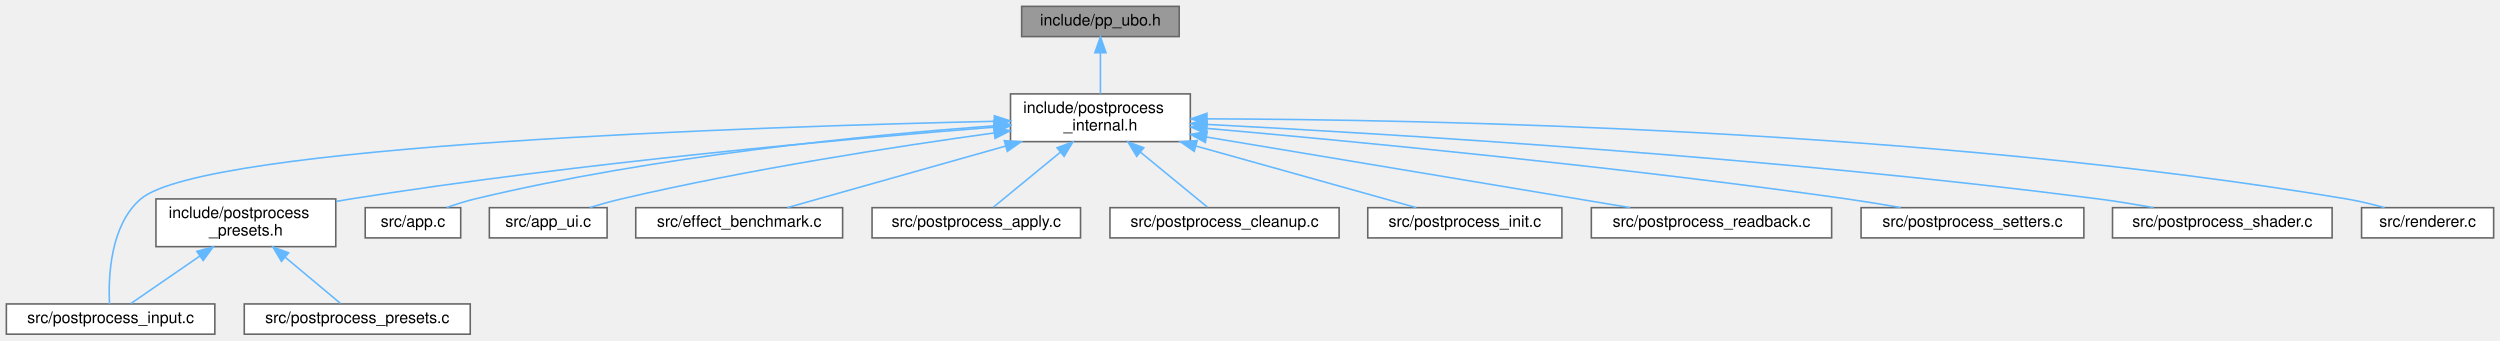
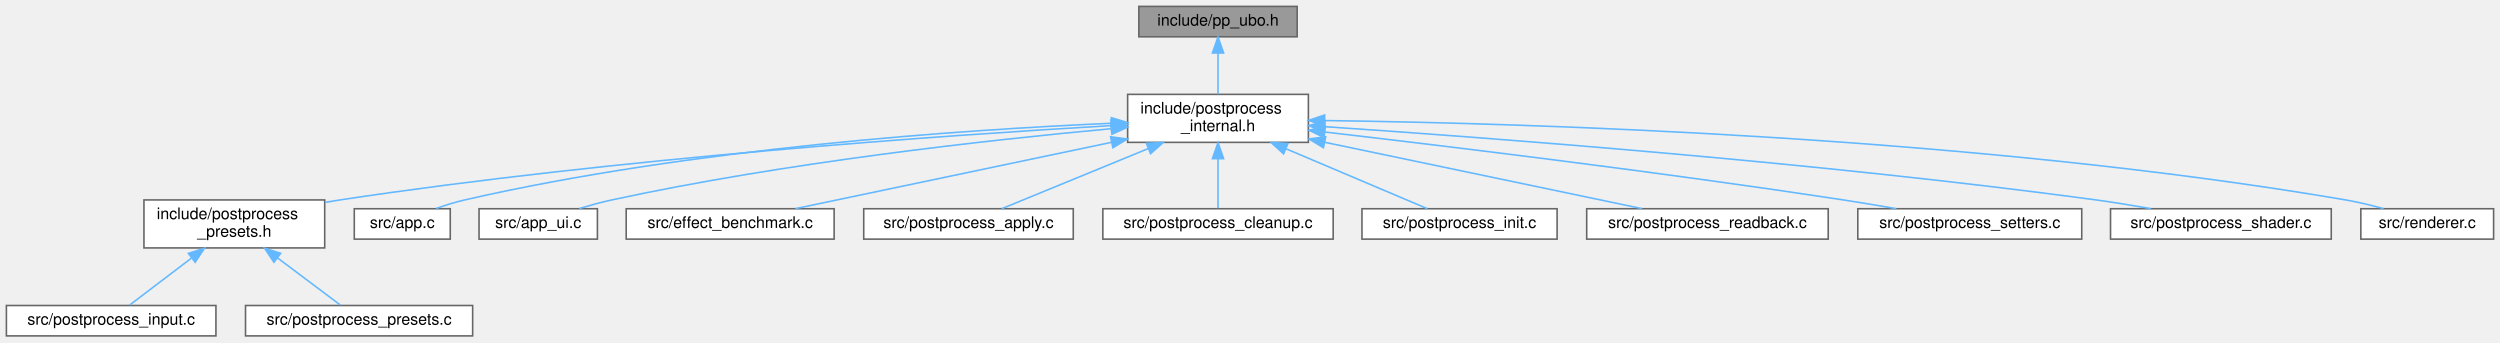
- <svg xmlns="http://www.w3.org/2000/svg" xmlns:xlink="http://www.w3.org/1999/xlink" width="1571pt" height="214pt" viewBox="0.00 0.00 1571.00 214.00">
+ <svg xmlns="http://www.w3.org/2000/svg" xmlns:xlink="http://www.w3.org/1999/xlink" width="1563pt" height="214pt" viewBox="0.00 0.00 1563.00 214.00">
  <g id="graph0" class="graph" transform="scale(1 1) rotate(0) translate(4 210)">
    <g id="Node000001" class="node">
      <g id="a_Node000001">
        <a xlink:title="GPU-side Uniform Buffer Object layout for the post-processing uber-shader.">
-           <polygon fill="#999999" stroke="#666666" points="737,-206 638,-206 638,-187 737,-187 737,-206" />
-           <text text-anchor="middle" x="687.5" y="-194" font-family="Helvetica,sans-Serif" font-size="10.00">include/pp_ubo.h</text>
+           <polygon fill="#999999" stroke="#666666" points="807,-206 708,-206 708,-187 807,-187 807,-206" />
+           <text text-anchor="middle" x="757.5" y="-194" font-family="Helvetica,sans-Serif" font-size="10.00">include/pp_ubo.h</text>
        </a>
      </g>
    </g>
    <g id="Node000002" class="node">
      <g id="a_Node000002">
        <a xlink:href="postprocess__internal_8h.html" target="_top" xlink:title="PostProcess struct definition and internal helpers.">
-           <polygon fill="white" stroke="#666666" points="744,-151 631,-151 631,-121 744,-121 744,-151" />
-           <text text-anchor="start" x="639" y="-139" font-family="Helvetica,sans-Serif" font-size="10.00">include/postprocess</text>
-           <text text-anchor="middle" x="687.5" y="-128" font-family="Helvetica,sans-Serif" font-size="10.00">_internal.h</text>
+           <polygon fill="white" stroke="#666666" points="814,-151 701,-151 701,-121 814,-121 814,-151" />
+           <text text-anchor="start" x="709" y="-139" font-family="Helvetica,sans-Serif" font-size="10.00">include/postprocess</text>
+           <text text-anchor="middle" x="757.5" y="-128" font-family="Helvetica,sans-Serif" font-size="10.00">_internal.h</text>
        </a>
      </g>
    </g>
    <g id="edge1_Node000001_Node000002" class="edge">
      <g id="a_edge1_Node000001_Node000002">
        <a xlink:title=" ">
-           <path fill="none" stroke="#63b8ff" d="M687.5,-176.65C687.5,-168.36 687.5,-158.78 687.5,-151.11" />
-           <polygon fill="#63b8ff" stroke="#63b8ff" points="684,-176.87 687.5,-186.87 691,-176.87 684,-176.87" />
+           <path fill="none" stroke="#63b8ff" d="M757.5,-176.65C757.5,-168.36 757.5,-158.78 757.5,-151.11" />
+           <polygon fill="#63b8ff" stroke="#63b8ff" points="754,-176.87 757.5,-186.87 761,-176.87 754,-176.87" />
        </a>
      </g>
    </g>
    <g id="Node000003" class="node">
      <g id="a_Node000003">
        <a xlink:href="postprocess__presets_8h.html" target="_top" xlink:title="Extern declarations for predefined post-processing pipeline presets.">
-           <polygon fill="white" stroke="#666666" points="207,-85 94,-85 94,-55 207,-55 207,-85" />
-           <text text-anchor="start" x="102" y="-73" font-family="Helvetica,sans-Serif" font-size="10.00">include/postprocess</text>
-           <text text-anchor="middle" x="150.5" y="-62" font-family="Helvetica,sans-Serif" font-size="10.00">_presets.h</text>
+           <polygon fill="white" stroke="#666666" points="199,-85 86,-85 86,-55 199,-55 199,-85" />
+           <text text-anchor="start" x="94" y="-73" font-family="Helvetica,sans-Serif" font-size="10.00">include/postprocess</text>
+           <text text-anchor="middle" x="142.5" y="-62" font-family="Helvetica,sans-Serif" font-size="10.00">_presets.h</text>
        </a>
      </g>
    </g>
    <g id="edge2_Node000002_Node000003" class="edge">
      <g id="a_edge2_Node000002_Node000003">
        <a xlink:title=" ">
-           <path fill="none" stroke="#63b8ff" d="M620.46,-130.07C528.86,-122.85 359.61,-107.71 216.5,-85 213.49,-84.52 210.41,-84 207.31,-83.44" />
-           <polygon fill="#63b8ff" stroke="#63b8ff" points="620.46,-133.59 630.7,-130.88 621,-126.61 620.46,-133.59" />
+           <path fill="none" stroke="#63b8ff" d="M690.72,-131.47C587.06,-125.42 381.36,-111.11 208.5,-85 205.49,-84.55 202.41,-84.04 199.3,-83.49" />
+           <polygon fill="#63b8ff" stroke="#63b8ff" points="690.54,-134.97 700.73,-132.05 690.94,-127.98 690.54,-134.97" />
+         </a>
+       </g>
+     </g>
+     <g id="Node000006" class="node">
+       <g id="a_Node000006">
+         <a xlink:href="app_8c.html" target="_top" xlink:title=" ">
+           <polygon fill="white" stroke="#666666" points="277.5,-79.5 217.5,-79.5 217.5,-60.5 277.5,-60.5 277.5,-79.5" />
+           <text text-anchor="middle" x="247.5" y="-67.5" font-family="Helvetica,sans-Serif" font-size="10.00">src/app.c</text>
+         </a>
+       </g>
+     </g>
+     <g id="edge5_Node000002_Node000006" class="edge">
+       <g id="a_edge5_Node000002_Node000006">
+         <a xlink:title=" ">
+           <path fill="none" stroke="#63b8ff" d="M690.95,-132.93C598.97,-128.94 428.27,-117.48 286.5,-85 280.61,-83.65 274.39,-81.68 268.68,-79.64" />
+           <polygon fill="#63b8ff" stroke="#63b8ff" points="690.82,-136.43 700.96,-133.35 691.11,-129.43 690.82,-136.43" />
+         </a>
+       </g>
+     </g>
+     <g id="Node000007" class="node">
+       <g id="a_Node000007">
+         <a xlink:href="app__ui_8c.html" target="_top" xlink:title=" ">
+           <polygon fill="white" stroke="#666666" points="369.5,-79.5 295.5,-79.5 295.5,-60.5 369.5,-60.5 369.5,-79.5" />
+           <text text-anchor="middle" x="332.5" y="-67.5" font-family="Helvetica,sans-Serif" font-size="10.00">src/app_ui.c</text>
+         </a>
+       </g>
+     </g>
+     <g id="edge6_Node000002_Node000007" class="edge">
+       <g id="a_edge6_Node000002_Node000007">
+         <a xlink:title=" ">
+           <path fill="none" stroke="#63b8ff" d="M690.41,-129.51C614.22,-122.49 486.45,-108.38 378.5,-85 371.81,-83.55 364.69,-81.59 358.09,-79.6" />
+           <polygon fill="#63b8ff" stroke="#63b8ff" points="690.54,-133.03 700.82,-130.45 691.17,-126.06 690.54,-133.03" />
+         </a>
+       </g>
+     </g>
+     <g id="Node000008" class="node">
+       <g id="a_Node000008">
+         <a xlink:href="effect__benchmark_8c.html" target="_top" xlink:title="Automated A/B GPU cost measurement for postprocess effects.">
+           <polygon fill="white" stroke="#666666" points="517.5,-79.5 387.5,-79.5 387.5,-60.5 517.5,-60.5 517.5,-79.5" />
+           <text text-anchor="middle" x="452.5" y="-67.5" font-family="Helvetica,sans-Serif" font-size="10.00">src/effect_benchmark.c</text>
+         </a>
+       </g>
+     </g>
+     <g id="edge7_Node000002_Node000008" class="edge">
+       <g id="a_edge7_Node000002_Node000008">
+         <a xlink:title=" ">
+           <path fill="none" stroke="#63b8ff" d="M691.04,-121.05C630.76,-108.41 543.82,-90.16 493.25,-79.55" />
+           <polygon fill="#63b8ff" stroke="#63b8ff" points="690.34,-124.48 700.85,-123.11 691.78,-117.63 690.34,-124.48" />
+         </a>
+       </g>
+     </g>
+     <g id="Node000009" class="node">
+       <g id="a_Node000009">
+         <a xlink:href="postprocess__apply_8c.html" target="_top" xlink:title=" ">
+           <polygon fill="white" stroke="#666666" points="667,-79.5 536,-79.5 536,-60.5 667,-60.5 667,-79.5" />
+           <text text-anchor="middle" x="601.5" y="-67.5" font-family="Helvetica,sans-Serif" font-size="10.00">src/postprocess_apply.c</text>
+         </a>
+       </g>
+     </g>
+     <g id="edge8_Node000002_Node000009" class="edge">
+       <g id="a_edge8_Node000002_Node000009">
+         <a xlink:title=" ">
+           <path fill="none" stroke="#63b8ff" d="M713.87,-117.1C683.92,-104.82 645.53,-89.06 622.26,-79.52" />
+           <polygon fill="#63b8ff" stroke="#63b8ff" points="712.68,-120.4 723.27,-120.95 715.34,-113.92 712.68,-120.4" />
+         </a>
+       </g>
+     </g>
+     <g id="Node000010" class="node">
+       <g id="a_Node000010">
+         <a xlink:href="postprocess__cleanup_8c.html" target="_top" xlink:title=" ">
+           <polygon fill="white" stroke="#666666" points="829.5,-79.5 685.5,-79.5 685.5,-60.5 829.5,-60.5 829.5,-79.5" />
+           <text text-anchor="middle" x="757.5" y="-67.5" font-family="Helvetica,sans-Serif" font-size="10.00">src/postprocess_cleanup.c</text>
+         </a>
+       </g>
+     </g>
+     <g id="edge9_Node000002_Node000010" class="edge">
+       <g id="a_edge9_Node000002_Node000010">
+         <a xlink:title=" ">
+           <path fill="none" stroke="#63b8ff" d="M757.5,-110.6C757.5,-99.8 757.5,-87.78 757.5,-79.84" />
+           <polygon fill="#63b8ff" stroke="#63b8ff" points="754,-110.8 757.5,-120.8 761,-110.8 754,-110.8" />
+         </a>
+       </g>
+     </g>
+     <g id="Node000011" class="node">
+       <g id="a_Node000011">
+         <a xlink:href="postprocess__init_8c.html" target="_top" xlink:title=" ">
+           <polygon fill="white" stroke="#666666" points="969.5,-79.5 847.5,-79.5 847.5,-60.5 969.5,-60.5 969.5,-79.5" />
+           <text text-anchor="middle" x="908.5" y="-67.5" font-family="Helvetica,sans-Serif" font-size="10.00">src/postprocess_init.c</text>
+         </a>
+       </g>
+     </g>
+     <g id="edge10_Node000002_Node000011" class="edge">
+       <g id="a_edge10_Node000002_Node000011">
+         <a xlink:title=" ">
+           <path fill="none" stroke="#63b8ff" d="M800.11,-116.94C829.04,-104.68 865.98,-89.02 888.4,-79.52" />
+           <polygon fill="#63b8ff" stroke="#63b8ff" points="798.48,-113.83 790.64,-120.95 801.21,-120.28 798.48,-113.83" />
+         </a>
+       </g>
+     </g>
+     <g id="Node000012" class="node">
+       <g id="a_Node000012">
+         <a xlink:href="postprocess__readback_8c.html" target="_top" xlink:title=" ">
+           <polygon fill="white" stroke="#666666" points="1139,-79.5 988,-79.5 988,-60.5 1139,-60.5 1139,-79.5" />
+           <text text-anchor="middle" x="1063.5" y="-67.5" font-family="Helvetica,sans-Serif" font-size="10.00">src/postprocess_readback.c</text>
+         </a>
+       </g>
+     </g>
+     <g id="edge11_Node000002_Node000012" class="edge">
+       <g id="a_edge11_Node000002_Node000012">
+         <a xlink:title=" ">
+           <path fill="none" stroke="#63b8ff" d="M824.18,-121.05C884.66,-108.41 971.88,-90.16 1022.62,-79.55" />
+           <polygon fill="#63b8ff" stroke="#63b8ff" points="823.41,-117.64 814.34,-123.11 824.84,-124.49 823.41,-117.64" />
+         </a>
+       </g>
+     </g>
+     <g id="Node000013" class="node">
+       <g id="a_Node000013">
+         <a xlink:href="postprocess__setters_8c.html" target="_top" xlink:title=" ">
+           <polygon fill="white" stroke="#666666" points="1297.5,-79.5 1157.5,-79.5 1157.5,-60.5 1297.5,-60.5 1297.5,-79.5" />
+           <text text-anchor="middle" x="1227.5" y="-67.5" font-family="Helvetica,sans-Serif" font-size="10.00">src/postprocess_setters.c</text>
+         </a>
+       </g>
+     </g>
+     <g id="edge12_Node000002_Node000013" class="edge">
+       <g id="a_edge12_Node000002_Node000013">
+         <a xlink:title=" ">
+           <path fill="none" stroke="#63b8ff" d="M824.44,-127.43C902.41,-118.39 1035.03,-102.3 1148.5,-85 1159.24,-83.36 1170.77,-81.42 1181.61,-79.52" />
+           <polygon fill="#63b8ff" stroke="#63b8ff" points="823.81,-123.98 814.28,-128.61 824.61,-130.94 823.81,-123.98" />
+         </a>
+       </g>
+     </g>
+     <g id="Node000014" class="node">
+       <g id="a_Node000014">
+         <a xlink:href="postprocess__shader_8c.html" target="_top" xlink:title=" ">
+           <polygon fill="white" stroke="#666666" points="1453.5,-79.5 1315.5,-79.5 1315.5,-60.5 1453.5,-60.5 1453.5,-79.5" />
+           <text text-anchor="middle" x="1384.5" y="-67.5" font-family="Helvetica,sans-Serif" font-size="10.00">src/postprocess_shader.c</text>
+         </a>
+       </g>
+     </g>
+     <g id="edge13_Node000002_Node000014" class="edge">
+       <g id="a_edge13_Node000002_Node000014">
+         <a xlink:title=" ">
+           <path fill="none" stroke="#63b8ff" d="M824.19,-130.8C927.72,-123.86 1133.25,-108.39 1306.5,-85 1317.68,-83.49 1329.7,-81.51 1340.88,-79.52" />
+           <polygon fill="#63b8ff" stroke="#63b8ff" points="823.94,-127.31 814.19,-131.47 824.4,-134.29 823.94,-127.31" />
+         </a>
+       </g>
+     </g>
+     <g id="Node000015" class="node">
+       <g id="a_Node000015">
+         <a xlink:href="renderer_8c.html" target="_top" xlink:title=" ">
+           <polygon fill="white" stroke="#666666" points="1555,-79.5 1472,-79.5 1472,-60.5 1555,-60.5 1555,-79.5" />
+           <text text-anchor="middle" x="1513.5" y="-67.5" font-family="Helvetica,sans-Serif" font-size="10.00">src/renderer.c</text>
+         </a>
+       </g>
+     </g>
+     <g id="edge14_Node000002_Node000015" class="edge">
+       <g id="a_edge14_Node000002_Node000015">
+         <a xlink:title=" ">
+           <path fill="none" stroke="#63b8ff" d="M824.4,-134.63C950.25,-132.97 1230.45,-124.68 1462.5,-85 1470.28,-83.67 1478.59,-81.65 1486.2,-79.56" />
+           <polygon fill="#63b8ff" stroke="#63b8ff" points="824.11,-131.13 814.15,-134.75 824.2,-138.13 824.11,-131.13" />
        </a>
      </g>
    </g>
    <g id="Node000004" class="node">
      <g id="a_Node000004">
        <a xlink:href="postprocess__input_8c.html" target="_top" xlink:title=" ">
          <polygon fill="white" stroke="#666666" points="131,-19 0,-19 0,0 131,0 131,-19" />
          <text text-anchor="middle" x="65.5" y="-7" font-family="Helvetica,sans-Serif" font-size="10.00">src/postprocess_input.c</text>
        </a>
      </g>
    </g>
-     <g id="edge11_Node000002_Node000004" class="edge">
-       <g id="a_edge11_Node000002_Node000004">
-         <a xlink:title=" ">
-           <path fill="none" stroke="#63b8ff" d="M620.57,-133.77C472.03,-130.42 124.72,-119.01 84.5,-85 64.93,-68.45 64.03,-34.82 64.8,-19.04" />
-           <polygon fill="#63b8ff" stroke="#63b8ff" points="620.84,-137.27 630.91,-133.99 620.99,-130.27 620.84,-137.27" />
-         </a>
-       </g>
-     </g>
-     <g id="Node000006" class="node">
-       <g id="a_Node000006">
-         <a xlink:href="app_8c.html" target="_top" xlink:title=" ">
-           <polygon fill="white" stroke="#666666" points="285.5,-79.5 225.5,-79.5 225.5,-60.5 285.5,-60.5 285.5,-79.5" />
-           <text text-anchor="middle" x="255.5" y="-67.5" font-family="Helvetica,sans-Serif" font-size="10.00">src/app.c</text>
-         </a>
-       </g>
-     </g>
-     <g id="edge5_Node000002_Node000006" class="edge">
-       <g id="a_edge5_Node000002_Node000006">
-         <a xlink:title=" ">
-           <path fill="none" stroke="#63b8ff" d="M620.56,-130.94C541.7,-125.14 407.15,-112.04 294.5,-85 288.62,-83.59 282.41,-81.6 276.7,-79.56" />
-           <polygon fill="#63b8ff" stroke="#63b8ff" points="620.61,-134.46 630.83,-131.68 621.11,-127.47 620.61,-134.46" />
-         </a>
-       </g>
-     </g>
-     <g id="Node000007" class="node">
-       <g id="a_Node000007">
-         <a xlink:href="app__ui_8c.html" target="_top" xlink:title=" ">
-           <polygon fill="white" stroke="#666666" points="377.5,-79.5 303.5,-79.5 303.5,-60.5 377.5,-60.5 377.5,-79.5" />
-           <text text-anchor="middle" x="340.5" y="-67.5" font-family="Helvetica,sans-Serif" font-size="10.00">src/app_ui.c</text>
-         </a>
-       </g>
-     </g>
-     <g id="edge6_Node000002_Node000007" class="edge">
-       <g id="a_edge6_Node000002_Node000007">
-         <a xlink:title=" ">
-           <path fill="none" stroke="#63b8ff" d="M620.82,-126.48C559.49,-118.03 466.26,-103.68 386.5,-85 380,-83.48 373.07,-81.54 366.61,-79.59" />
-           <polygon fill="#63b8ff" stroke="#63b8ff" points="620.37,-129.95 630.76,-127.83 621.32,-123.01 620.37,-129.95" />
-         </a>
-       </g>
-     </g>
-     <g id="Node000008" class="node">
-       <g id="a_Node000008">
-         <a xlink:href="effect__benchmark_8c.html" target="_top" xlink:title="Automated A/B GPU cost measurement for postprocess effects.">
-           <polygon fill="white" stroke="#666666" points="525.5,-79.5 395.5,-79.5 395.5,-60.5 525.5,-60.5 525.5,-79.5" />
-           <text text-anchor="middle" x="460.5" y="-67.5" font-family="Helvetica,sans-Serif" font-size="10.00">src/effect_benchmark.c</text>
-         </a>
-       </g>
-     </g>
-     <g id="edge7_Node000002_Node000008" class="edge">
-       <g id="a_edge7_Node000002_Node000008">
-         <a xlink:title=" ">
-           <path fill="none" stroke="#63b8ff" d="M627.94,-118.21C583.84,-105.78 525.6,-89.35 490.71,-79.52" />
-           <polygon fill="#63b8ff" stroke="#63b8ff" points="627.11,-121.61 637.68,-120.95 629.01,-114.87 627.11,-121.61" />
-         </a>
-       </g>
-     </g>
-     <g id="Node000009" class="node">
-       <g id="a_Node000009">
-         <a xlink:href="postprocess__apply_8c.html" target="_top" xlink:title=" ">
-           <polygon fill="white" stroke="#666666" points="675,-79.5 544,-79.5 544,-60.5 675,-60.5 675,-79.5" />
-           <text text-anchor="middle" x="609.5" y="-67.5" font-family="Helvetica,sans-Serif" font-size="10.00">src/postprocess_apply.c</text>
-         </a>
-       </g>
-     </g>
-     <g id="edge8_Node000002_Node000009" class="edge">
-       <g id="a_edge8_Node000002_Node000009">
-         <a xlink:title=" ">
-           <path fill="none" stroke="#63b8ff" d="M662.22,-114.26C648.03,-102.61 631.06,-88.69 620.28,-79.84" />
-           <polygon fill="#63b8ff" stroke="#63b8ff" points="660.24,-117.16 670.19,-120.8 664.68,-111.75 660.24,-117.16" />
-         </a>
-       </g>
-     </g>
-     <g id="Node000010" class="node">
-       <g id="a_Node000010">
-         <a xlink:href="postprocess__cleanup_8c.html" target="_top" xlink:title=" ">
-           <polygon fill="white" stroke="#666666" points="837.5,-79.5 693.5,-79.5 693.5,-60.5 837.5,-60.5 837.5,-79.5" />
-           <text text-anchor="middle" x="765.5" y="-67.5" font-family="Helvetica,sans-Serif" font-size="10.00">src/postprocess_cleanup.c</text>
-         </a>
-       </g>
-     </g>
-     <g id="edge9_Node000002_Node000010" class="edge">
-       <g id="a_edge9_Node000002_Node000010">
-         <a xlink:title=" ">
-           <path fill="none" stroke="#63b8ff" d="M712.78,-114.26C726.97,-102.61 743.94,-88.69 754.72,-79.84" />
-           <polygon fill="#63b8ff" stroke="#63b8ff" points="710.32,-111.75 704.81,-120.8 714.76,-117.16 710.32,-111.75" />
-         </a>
-       </g>
-     </g>
-     <g id="Node000011" class="node">
-       <g id="a_Node000011">
-         <a xlink:href="postprocess__init_8c.html" target="_top" xlink:title=" ">
-           <polygon fill="white" stroke="#666666" points="977.5,-79.5 855.5,-79.5 855.5,-60.5 977.5,-60.5 977.5,-79.5" />
-           <text text-anchor="middle" x="916.5" y="-67.5" font-family="Helvetica,sans-Serif" font-size="10.00">src/postprocess_init.c</text>
-         </a>
-       </g>
-     </g>
-     <g id="edge10_Node000002_Node000011" class="edge">
-       <g id="a_edge10_Node000002_Node000011">
-         <a xlink:title=" ">
-           <path fill="none" stroke="#63b8ff" d="M747.59,-118.21C792.07,-105.78 850.83,-89.35 886.02,-79.52" />
-           <polygon fill="#63b8ff" stroke="#63b8ff" points="746.44,-114.89 737.76,-120.95 748.33,-121.63 746.44,-114.89" />
-         </a>
-       </g>
-     </g>
-     <g id="Node000012" class="node">
-       <g id="a_Node000012">
-         <a xlink:href="postprocess__readback_8c.html" target="_top" xlink:title=" ">
-           <polygon fill="white" stroke="#666666" points="1147,-79.5 996,-79.5 996,-60.5 1147,-60.5 1147,-79.5" />
-           <text text-anchor="middle" x="1071.5" y="-67.5" font-family="Helvetica,sans-Serif" font-size="10.00">src/postprocess_readback.c</text>
-         </a>
-       </g>
-     </g>
-     <g id="edge12_Node000002_Node000012" class="edge">
-       <g id="a_edge12_Node000002_Node000012">
-         <a xlink:title=" ">
-           <path fill="none" stroke="#63b8ff" d="M754.07,-123.9C829.81,-111.28 951.84,-90.94 1020.44,-79.51" />
-           <polygon fill="#63b8ff" stroke="#63b8ff" points="753.45,-120.46 744.16,-125.56 754.6,-127.36 753.45,-120.46" />
-         </a>
-       </g>
-     </g>
-     <g id="Node000013" class="node">
-       <g id="a_Node000013">
-         <a xlink:href="postprocess__setters_8c.html" target="_top" xlink:title=" ">
-           <polygon fill="white" stroke="#666666" points="1305.5,-79.5 1165.5,-79.5 1165.5,-60.5 1305.5,-60.5 1305.5,-79.5" />
-           <text text-anchor="middle" x="1235.5" y="-67.5" font-family="Helvetica,sans-Serif" font-size="10.00">src/postprocess_setters.c</text>
-         </a>
-       </g>
-     </g>
-     <g id="edge13_Node000002_Node000013" class="edge">
-       <g id="a_edge13_Node000002_Node000013">
-         <a xlink:title=" ">
-           <path fill="none" stroke="#63b8ff" d="M754.52,-129.32C845.7,-121.27 1013.83,-105.22 1156.5,-85 1167.53,-83.44 1179.39,-81.48 1190.47,-79.54" />
-           <polygon fill="#63b8ff" stroke="#63b8ff" points="753.98,-125.86 744.33,-130.22 754.6,-132.83 753.98,-125.86" />
-         </a>
-       </g>
-     </g>
-     <g id="Node000014" class="node">
-       <g id="a_Node000014">
-         <a xlink:href="postprocess__shader_8c.html" target="_top" xlink:title=" ">
-           <polygon fill="white" stroke="#666666" points="1461.5,-79.5 1323.5,-79.5 1323.5,-60.5 1461.5,-60.5 1461.5,-79.5" />
-           <text text-anchor="middle" x="1392.5" y="-67.5" font-family="Helvetica,sans-Serif" font-size="10.00">src/postprocess_shader.c</text>
-         </a>
-       </g>
-     </g>
-     <g id="edge14_Node000002_Node000014" class="edge">
-       <g id="a_edge14_Node000002_Node000014">
-         <a xlink:title=" ">
-           <path fill="none" stroke="#63b8ff" d="M754.37,-131.82C869.25,-125.89 1111.35,-111.27 1314.5,-85 1325.82,-83.54 1338.01,-81.55 1349.3,-79.53" />
-           <polygon fill="#63b8ff" stroke="#63b8ff" points="754.13,-128.33 744.32,-132.34 754.49,-135.32 754.13,-128.33" />
-         </a>
-       </g>
-     </g>
-     <g id="Node000015" class="node">
-       <g id="a_Node000015">
-         <a xlink:href="renderer_8c.html" target="_top" xlink:title=" ">
-           <polygon fill="white" stroke="#666666" points="1563,-79.5 1480,-79.5 1480,-60.5 1563,-60.5 1563,-79.5" />
-           <text text-anchor="middle" x="1521.5" y="-67.5" font-family="Helvetica,sans-Serif" font-size="10.00">src/renderer.c</text>
-         </a>
-       </g>
-     </g>
-     <g id="edge15_Node000002_Node000015" class="edge">
-       <g id="a_edge15_Node000002_Node000015">
-         <a xlink:title=" ">
-           <path fill="none" stroke="#63b8ff" d="M754.72,-135.31C890.81,-134.92 1208.3,-128.89 1470.5,-85 1478.38,-83.68 1486.79,-81.64 1494.47,-79.52" />
-           <polygon fill="#63b8ff" stroke="#63b8ff" points="754.45,-131.81 744.45,-135.33 754.46,-138.81 754.45,-131.81" />
-         </a>
-       </g>
-     </g>
    <g id="edge3_Node000003_Node000004" class="edge">
      <g id="a_edge3_Node000003_Node000004">
        <a xlink:title=" ">
-           <path fill="none" stroke="#63b8ff" d="M121.59,-49.1C106.84,-38.95 89.66,-27.13 78.24,-19.27" />
-           <polygon fill="#63b8ff" stroke="#63b8ff" points="119.7,-52.05 129.92,-54.84 123.67,-46.29 119.7,-52.05" />
+           <path fill="none" stroke="#63b8ff" d="M115.56,-48.53C102.37,-38.51 87.19,-26.98 77.04,-19.27" />
+           <polygon fill="#63b8ff" stroke="#63b8ff" points="113.78,-51.58 123.86,-54.84 118.02,-46 113.78,-51.58" />
        </a>
      </g>
    </g>
    <g id="Node000005" class="node">
      <g id="a_Node000005">
        <a xlink:href="postprocess__presets_8c.html" target="_top" xlink:title="Definitions of predefined post-processing pipeline configurations.">
          <polygon fill="white" stroke="#666666" points="291.5,-19 149.5,-19 149.5,0 291.5,0 291.5,-19" />
          <text text-anchor="middle" x="220.5" y="-7" font-family="Helvetica,sans-Serif" font-size="10.00">src/postprocess_presets.c</text>
        </a>
      </g>
    </g>
    <g id="edge4_Node000003_Node000005" class="edge">
      <g id="a_edge4_Node000003_Node000005">
        <a xlink:title=" ">
-           <path fill="none" stroke="#63b8ff" d="M175.34,-48.24C187.24,-38.29 200.87,-26.91 210.01,-19.27" />
-           <polygon fill="#63b8ff" stroke="#63b8ff" points="172.87,-45.74 167.45,-54.84 177.36,-51.11 172.87,-45.74" />
+           <path fill="none" stroke="#63b8ff" d="M169.41,-48.82C182.86,-38.73 198.43,-27.05 208.81,-19.27" />
+           <polygon fill="#63b8ff" stroke="#63b8ff" points="167.28,-46.04 161.38,-54.84 171.48,-51.64 167.28,-46.04" />
        </a>
      </g>
    </g>
  </g>
</svg>
